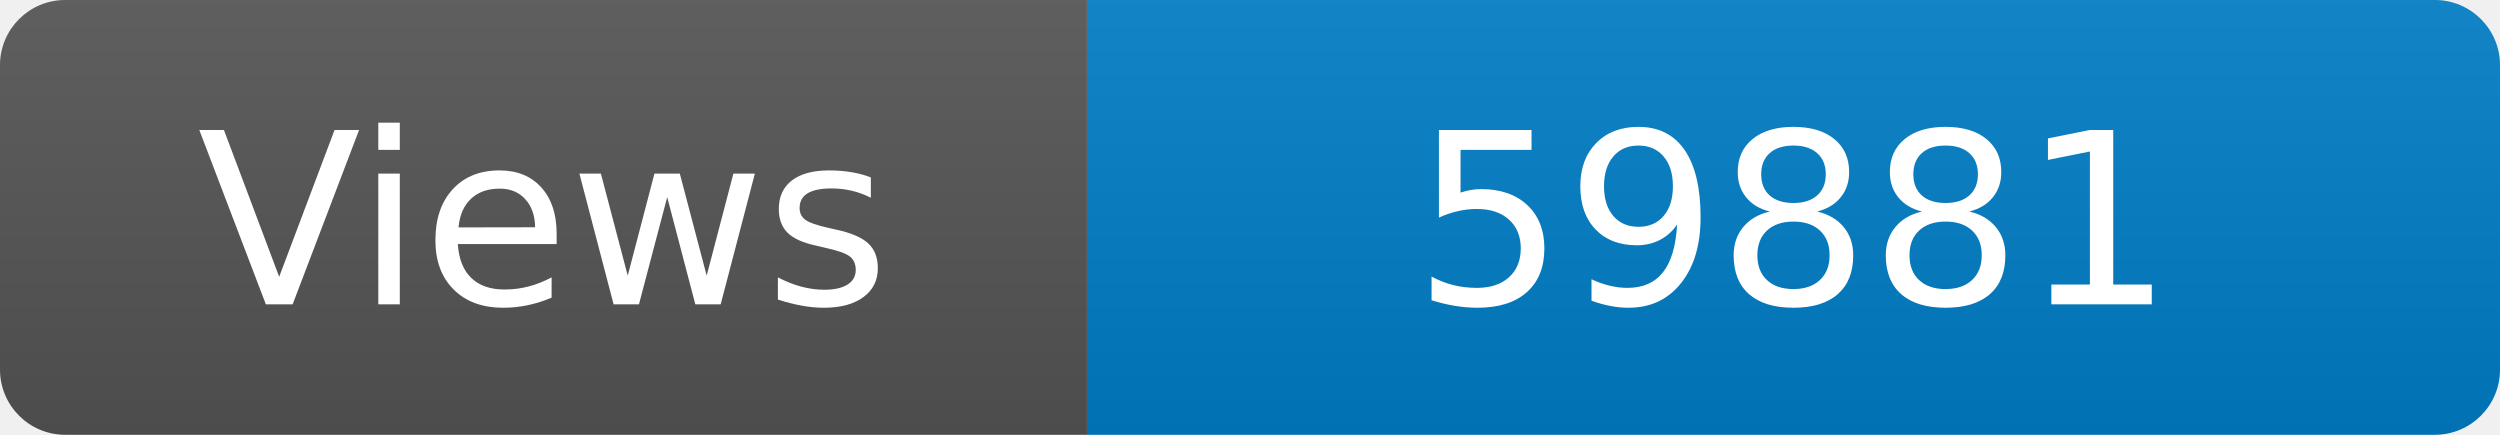
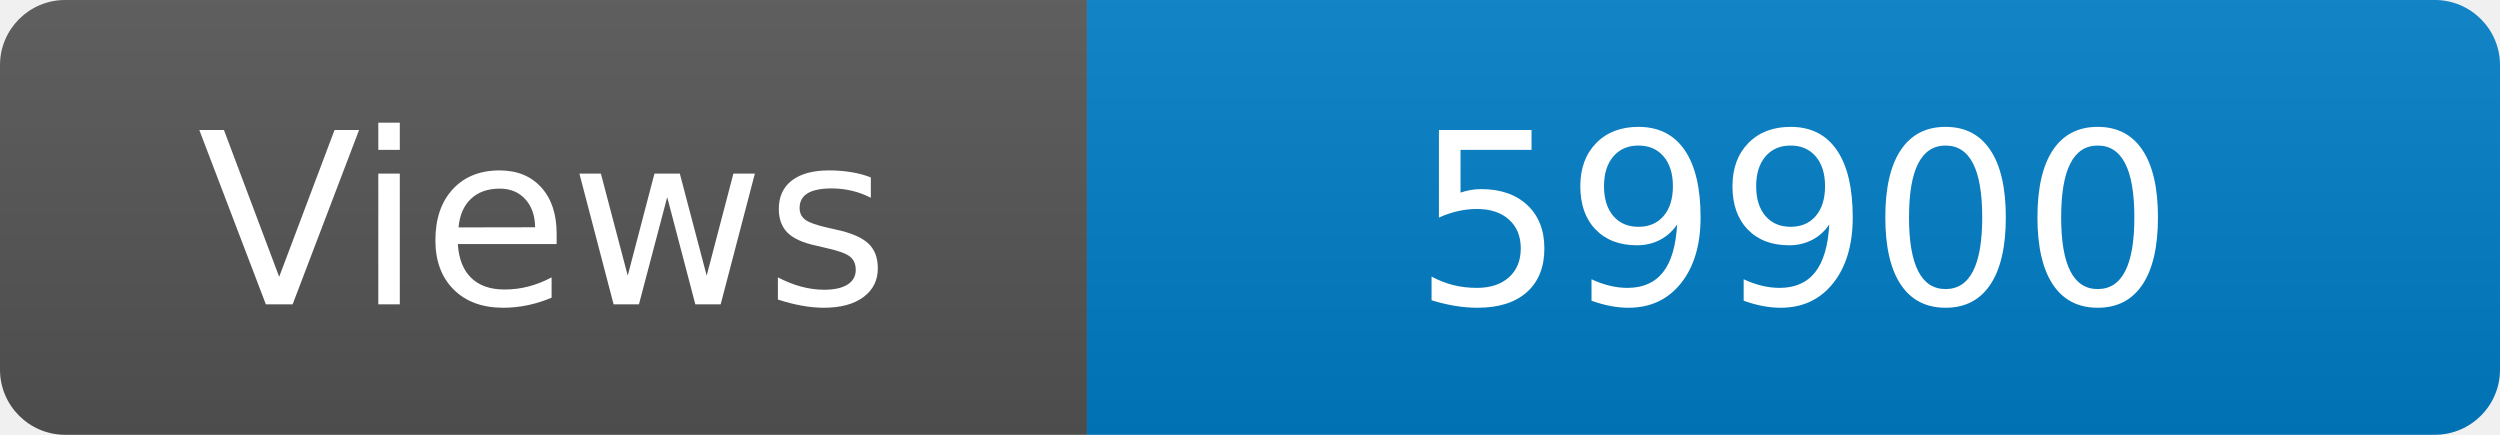
<svg xmlns="http://www.w3.org/2000/svg" width="115" height="20" role="img" aria-label="Maintained?: yes">
  <linearGradient id="s" x2="0" y2="100%">
    <stop offset="0" stop-color="#bbb" stop-opacity=".1" />
    <stop offset="1" stop-opacity=".1" />
  </linearGradient>
  <clipPath id="r">
    <rect width="115" height="20" rx="3" fill="#fff" />
  </clipPath>
  <g clip-path="url(#r)">
    <rect width="50" height="20" fill="#555" />
    <rect x="50" width="160" height="20" fill="#007ec6" />
    <rect width="115" height="20" fill="url(#s)" />
  </g>
  <g fill="#fff" text-anchor="middle" font-family="Verdana,Geneva,DejaVu Sans,sans-serif" font-size="110">
    <text x="250" y="140" transform="scale(.1)" fill="#fff">Views</text>
-     <text x="825" y="140" transform="scale(.1)" fill="#fff">59881</text>
+     <text x="825" y="140" transform="scale(.1)" fill="#fff">59900</text>
  </g>
</svg>
